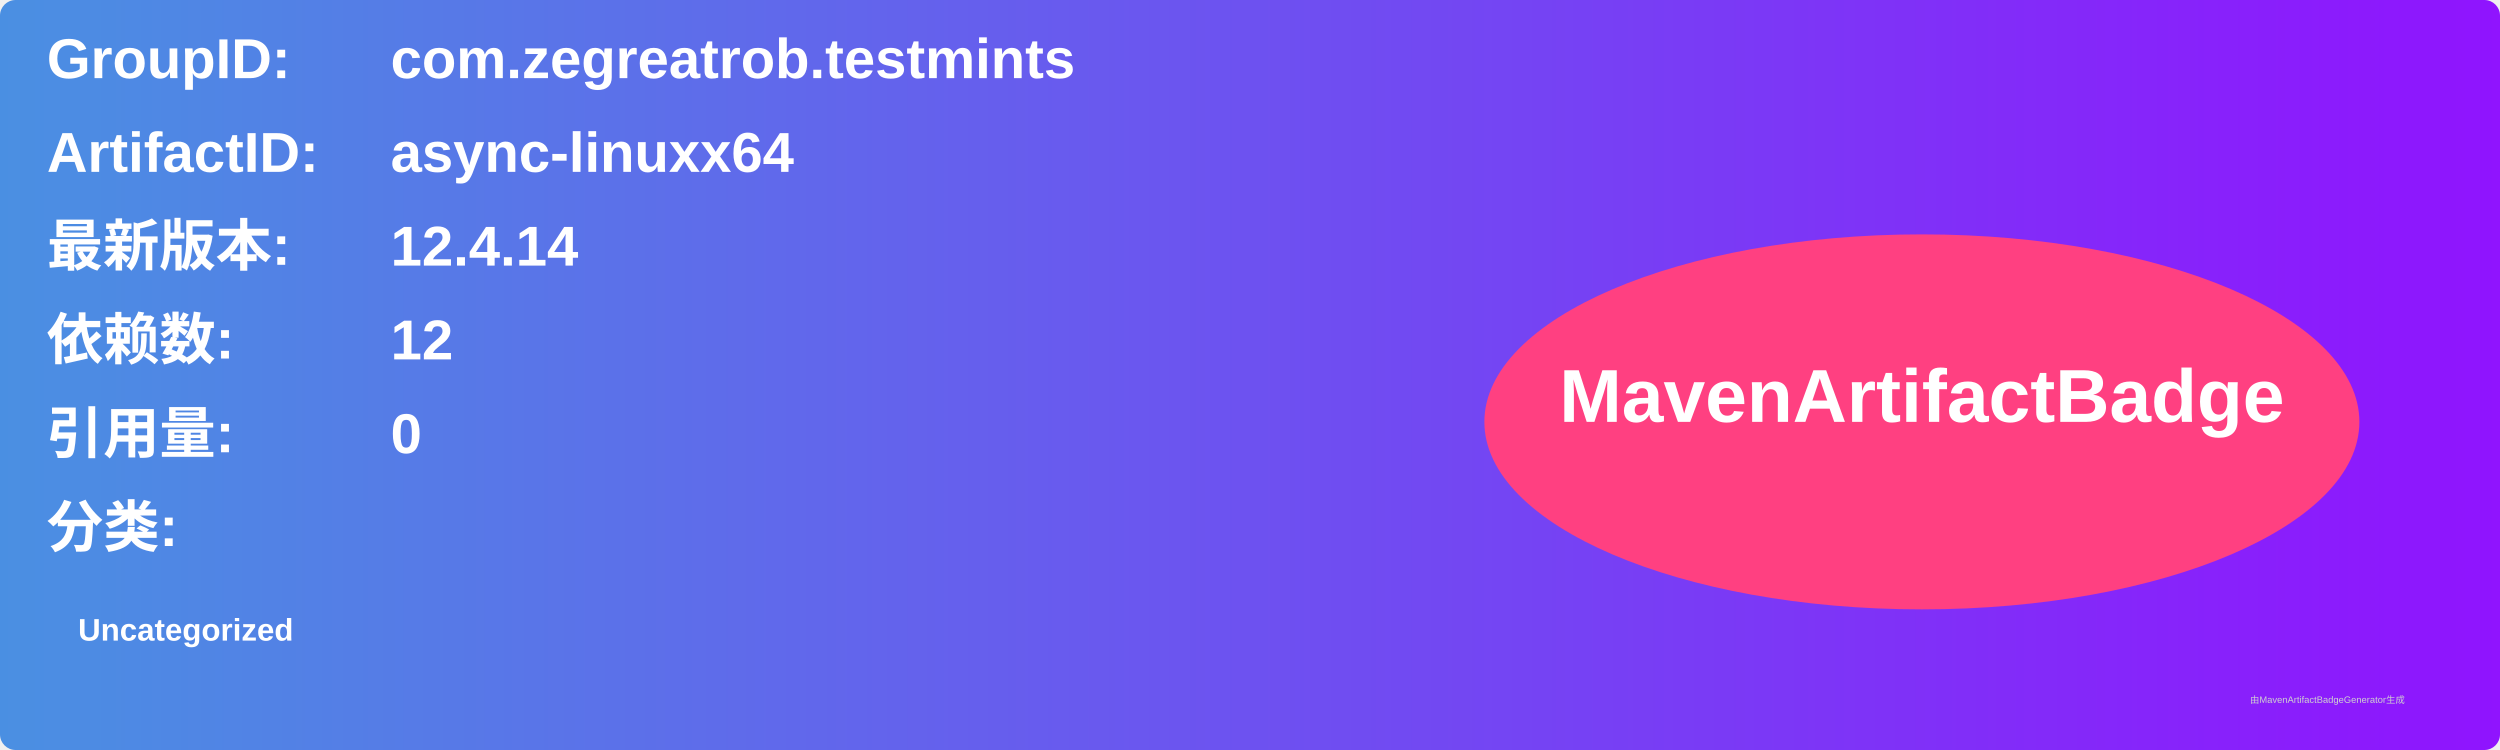
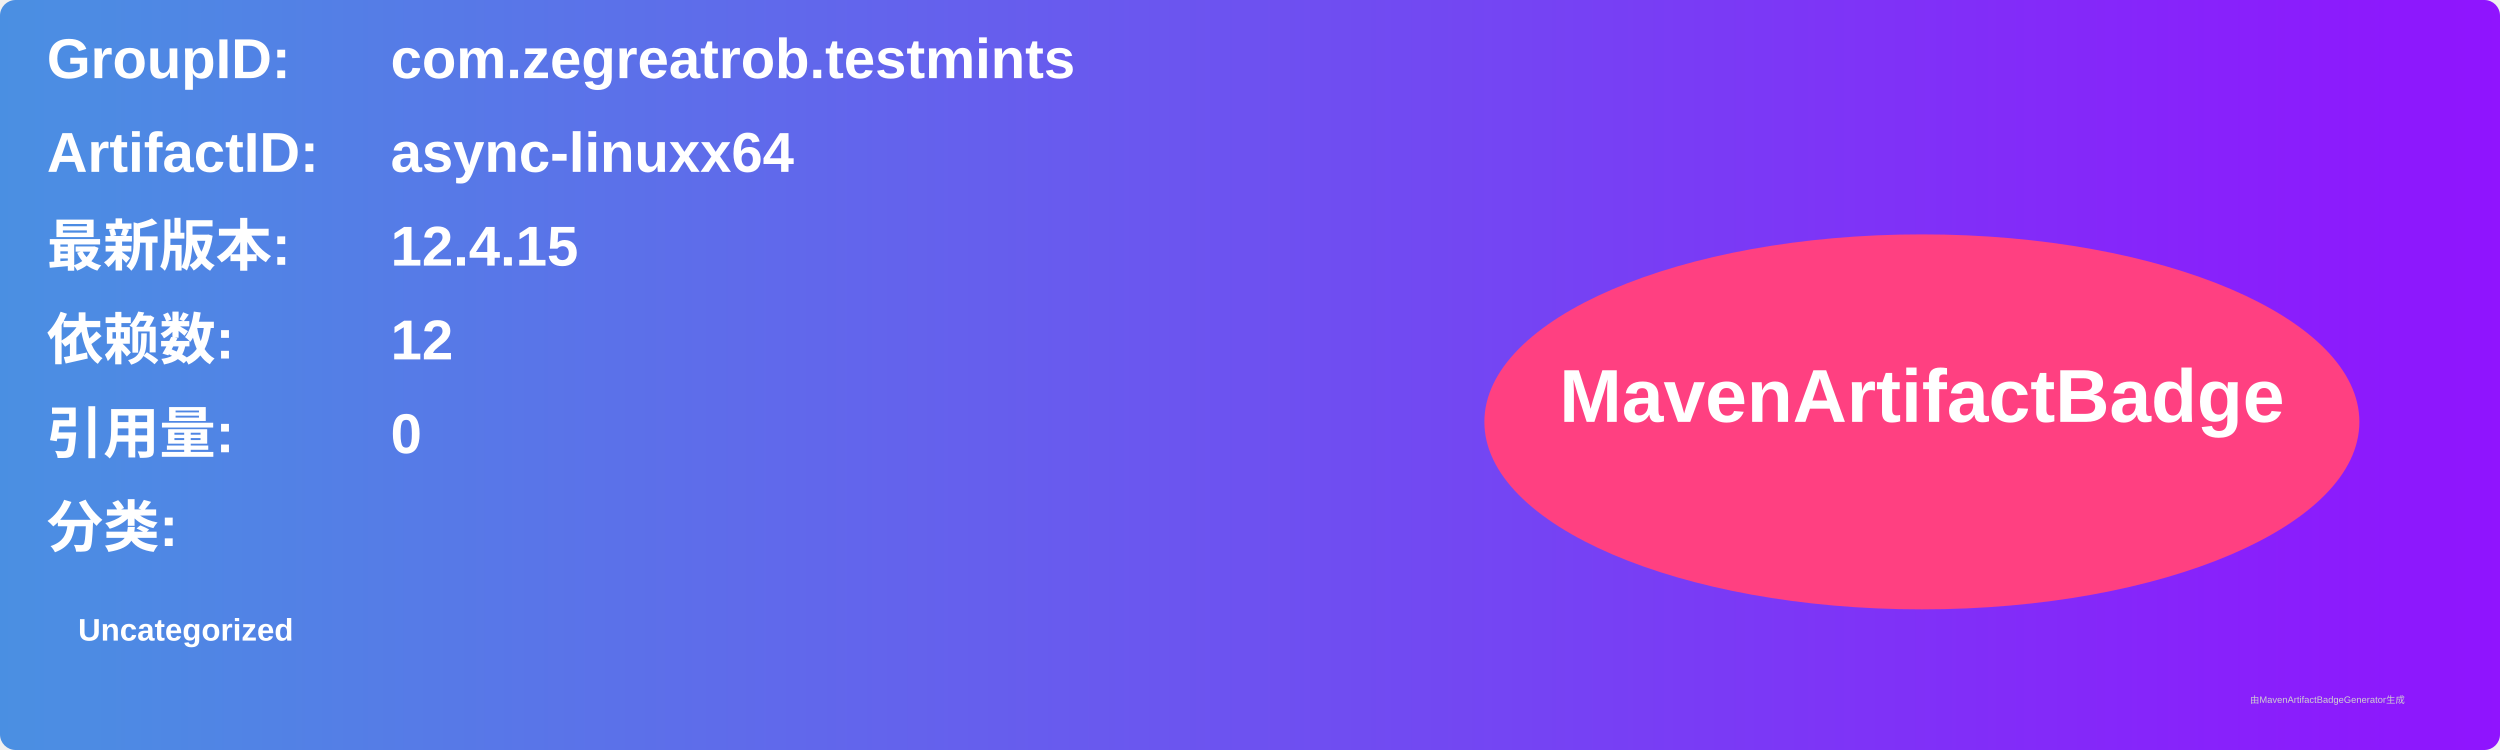
<svg xmlns="http://www.w3.org/2000/svg" width="800" height="240" viewBox="0 0 800 240">
  <linearGradient id="grad" x1="0%" y1="0%" x2="100%" y2="0%">
    <stop offset="0%" stop-color="#4a90e2" />
    <stop offset="100%" stop-color="#9013fe" />
  </linearGradient>
  <rect width="100%" height="100%" rx="5" ry="5" fill="url(#grad)" />
  <g transform="translate(15, 15)">
    <text x="0" y="10" font-family="Arial" font-size="18" fill="white" font-weight="bold" width="260">GroupID:</text>
    <text x="110" y="10" font-family="Arial" font-size="18" fill="white" font-weight="bold" width="460">com.zegreatrob.testmints</text>
    <text x="0" y="40" font-family="Arial" font-size="18" fill="white" font-weight="bold" width="260">ArtifactID:</text>
    <text x="110" y="40" font-family="Arial" font-size="18" fill="white" font-weight="bold" width="460">async-linuxx64</text>
    <text x="0" y="70" font-family="Arial" font-size="18" fill="white" font-weight="bold">最新版本:</text>
    <text x="110" y="70" font-family="Arial" font-size="18" fill="white" font-weight="bold">
-       <tspan font-weight="bold">12.4.14</tspan>
+       <tspan font-weight="bold">12.4.15</tspan>
    </text>
    <text x="0" y="100" font-family="Arial" font-size="18" fill="white" font-weight="bold">依赖数: </text>
    <text x="110" y="100" font-family="Arial" font-size="18" fill="white">
      <tspan font-weight="bold">12</tspan>
    </text>
    <text x="0" y="130" font-family="Arial" font-size="18" fill="white" font-weight="bold">引用量: </text>
    <text x="110" y="130" font-family="Arial" font-size="18" fill="white">
      <tspan font-weight="bold">0</tspan>
    </text>
    <text x="0" y="160" font-family="Arial" font-size="18" fill="white" font-weight="bold">分类:</text>
    <text x="10" y="190" font-family="Arial" font-size="10" fill="white">
      <tspan font-weight="bold">Uncategorized</tspan>
    </text>
    <ellipse cx="600" cy="120" rx="140" ry="60" fill="#ff4081" />
    <text x="600" y="120" text-anchor="middle" font-family="Arial" font-size="24" fill="white" font-weight="bold">MavenArtifactBadge</text>
  </g>
  <text x="720" y="225" font-family="Arial" font-size="3" fill="#d0d0d0">由MavenArtifactBadgeGenerator生成</text>
</svg>
